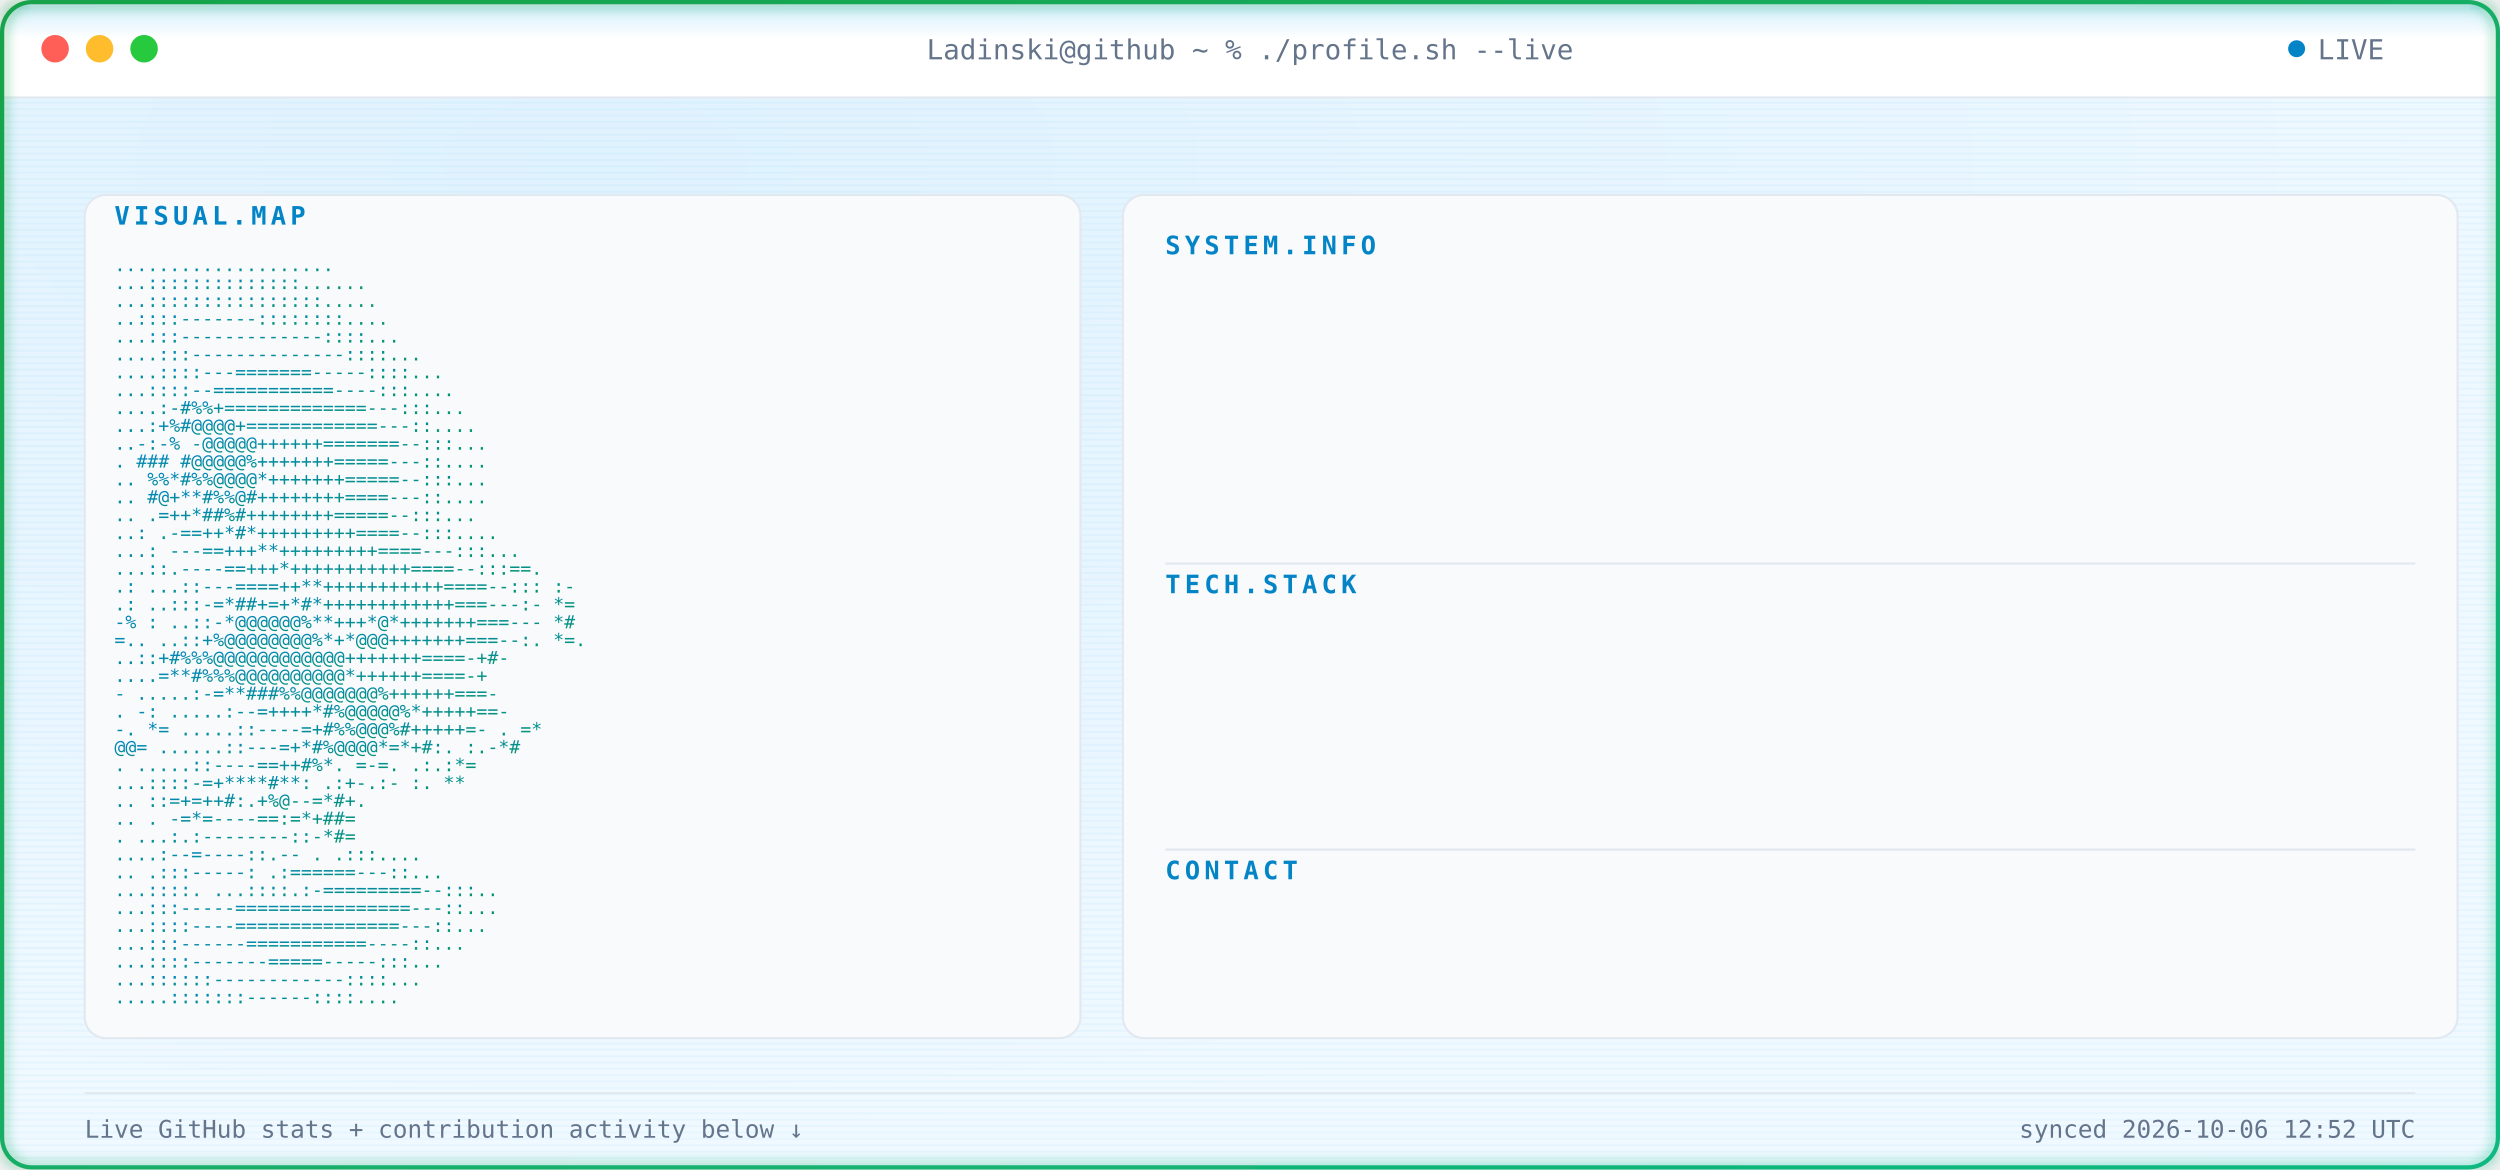
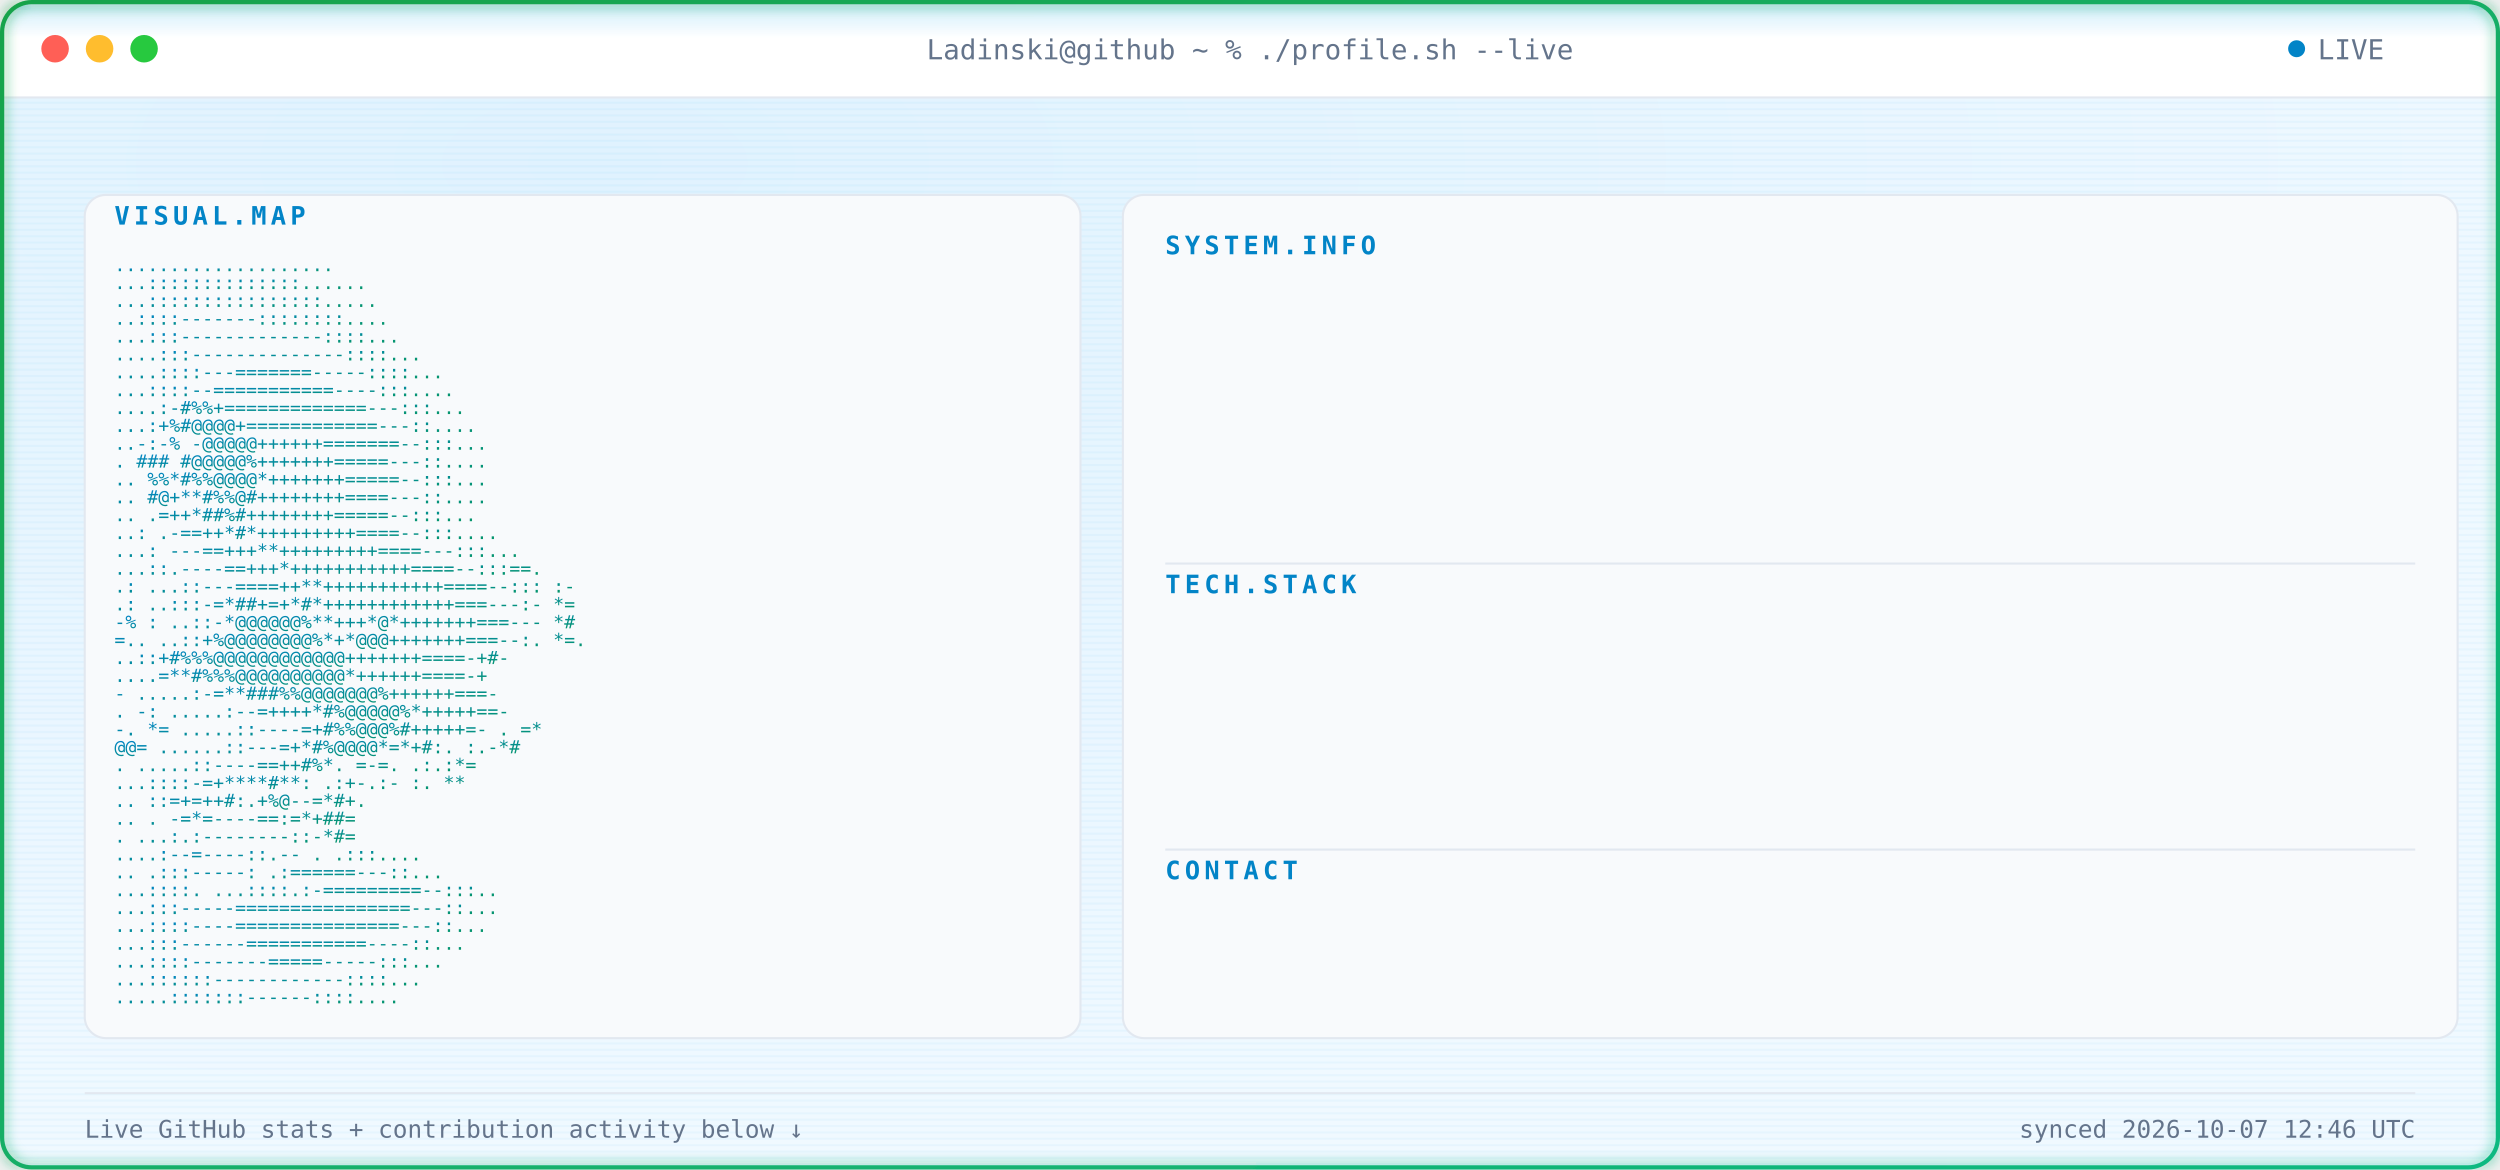
<svg xmlns="http://www.w3.org/2000/svg" width="1180" height="552" viewBox="0 0 1180 552" font-family="ui-monospace, SFMono-Regular, Menlo, Consolas, monospace">
  <defs>
    <radialGradient id="bgGlow" cx="24%" cy="14%" r="85%">
      <stop offset="0%" stop-color="#E0F2FE" />
      <stop offset="100%" stop-color="#F0F9FF" />
    </radialGradient>
    <linearGradient id="borderGrad" x1="0%" y1="0%" x2="100%" y2="100%">
      <stop offset="0%" stop-color="#16A34A">
        <animate attributeName="stop-color" values="#16A34A;#059669;#10B981;#16A34A" dur="9s" repeatCount="indefinite" />
      </stop>
      <stop offset="100%" stop-color="#10B981">
        <animate attributeName="stop-color" values="#10B981;#16A34A;#059669;#10B981" dur="9s" repeatCount="indefinite" />
      </stop>
    </linearGradient>
    <linearGradient id="asciiGrad" x1="0%" y1="0%" x2="100%" y2="100%">
      <stop offset="0%" stop-color="#0284C7" />
      <stop offset="100%" stop-color="#059669" />
    </linearGradient>
    <pattern id="scanlines" width="3" height="3" patternUnits="userSpaceOnUse">
      <rect width="3" height="1" fill="#0EA5E9" opacity="0.045" />
    </pattern>
    <linearGradient id="scanBeam" x1="0%" y1="0%" x2="0%" y2="100%">
      <stop offset="0%" stop-color="#0EA5E9" stop-opacity="0" />
      <stop offset="50%" stop-color="#0EA5E9" stop-opacity="0.22" />
      <stop offset="100%" stop-color="#0EA5E9" stop-opacity="0" />
    </linearGradient>
    <filter id="softGlow" x="-40%" y="-40%" width="180%" height="180%">
      <feGaussianBlur stdDeviation="3" result="blur" />
      <feMerge>
        <feMergeNode in="blur" />
        <feMergeNode in="SourceGraphic" />
      </feMerge>
    </filter>
    <clipPath id="frameClip">
      <rect x="1" y="1" width="1178" height="550" rx="14" />
    </clipPath>
    <clipPath id="r0">
      <rect x="550" y="132" width="0" height="20">
        <animate attributeName="width" from="0" to="590" dur="0.4s" begin="0.9s" fill="freeze" calcMode="spline" keySplines="0.3 0 0.2 1" />
      </rect>
    </clipPath>
    <clipPath id="r1">
      <rect x="550" y="157" width="0" height="20">
        <animate attributeName="width" from="0" to="590" dur="0.4s" begin="0.98s" fill="freeze" calcMode="spline" keySplines="0.3 0 0.2 1" />
      </rect>
    </clipPath>
    <clipPath id="r2">
      <rect x="550" y="182" width="0" height="20">
        <animate attributeName="width" from="0" to="590" dur="0.4s" begin="1.06s" fill="freeze" calcMode="spline" keySplines="0.3 0 0.2 1" />
      </rect>
    </clipPath>
    <clipPath id="r3">
      <rect x="550" y="207" width="0" height="20">
        <animate attributeName="width" from="0" to="590" dur="0.4s" begin="1.14s" fill="freeze" calcMode="spline" keySplines="0.3 0 0.2 1" />
      </rect>
    </clipPath>
    <clipPath id="r4">
      <rect x="550" y="232" width="0" height="20">
        <animate attributeName="width" from="0" to="590" dur="0.4s" begin="1.22s" fill="freeze" calcMode="spline" keySplines="0.3 0 0.2 1" />
      </rect>
    </clipPath>
    <clipPath id="r5">
      <rect x="550" y="292" width="0" height="20">
        <animate attributeName="width" from="0" to="590" dur="0.4s" begin="1.3s" fill="freeze" calcMode="spline" keySplines="0.3 0 0.2 1" />
      </rect>
    </clipPath>
    <clipPath id="r6">
      <rect x="550" y="317" width="0" height="20">
        <animate attributeName="width" from="0" to="590" dur="0.4s" begin="1.38s" fill="freeze" calcMode="spline" keySplines="0.3 0 0.2 1" />
      </rect>
    </clipPath>
    <clipPath id="r7">
      <rect x="550" y="342" width="0" height="20">
        <animate attributeName="width" from="0" to="590" dur="0.4s" begin="1.46s" fill="freeze" calcMode="spline" keySplines="0.3 0 0.2 1" />
      </rect>
    </clipPath>
    <clipPath id="r8">
      <rect x="550" y="367" width="0" height="20">
        <animate attributeName="width" from="0" to="590" dur="0.4s" begin="1.54s" fill="freeze" calcMode="spline" keySplines="0.3 0 0.2 1" />
      </rect>
    </clipPath>
    <clipPath id="r9">
      <rect x="550" y="427" width="0" height="20">
        <animate attributeName="width" from="0" to="590" dur="0.4s" begin="1.62s" fill="freeze" calcMode="spline" keySplines="0.3 0 0.2 1" />
      </rect>
    </clipPath>
    <style>

    .term-label {
      fill: #64748B;
      font-size: 13px;
    }


    .panel-title {
      fill: #0284C7;
      font-size: 12px;
      font-weight: 700;
      letter-spacing: 2px;
    }


    .kv-label {
      fill: #0284C7;
      font-size: 13px;
      font-weight: 600;
    }


    .kv-dots {
      fill: #E2E8F0;
      font-size: 13px;
    }


    .kv-value {
      fill: #0F172A;
      font-size: 13px;
    }


    .ascii-row {
      fill: url(#asciiGrad);
      font-size: 8.6px;
      white-space: pre;
    }


    .divider {
      stroke: #E2E8F0;
      stroke-width: 1;
    }


    .foot {
      fill: #64748B;
      font-size: 11.5px;
    }

  </style>
  </defs>
  <g clip-path="url(#frameClip)">
    <rect x="0" y="0" width="1180" height="552" fill="url(#bgGlow)" />
    <rect x="0" y="0" width="1180" height="552" fill="url(#scanlines)" />
    <rect x="0" y="0" width="1180" height="46" fill="#FFFFFF" />
    <line x1="0" y1="46" x2="1180" y2="46" stroke="#E2E8F0" stroke-width="1" />
    <circle cx="26" cy="23" r="6.5" fill="#FF5F56" />
    <circle cx="47" cy="23" r="6.5" fill="#FFBD2E" />
    <circle cx="68" cy="23" r="6.5" fill="#27C93F" />
    <text x="590" y="28" text-anchor="middle" class="term-label">
    Ladinski@github ~ % ./profile.sh --live
  </text>
    <circle cx="1084" cy="23" r="4" fill="#0284C7">
      <animate attributeName="opacity" values="1;0.25;1" dur="1.6s" repeatCount="indefinite" />
    </circle>
    <text x="1094" y="28" class="term-label">
    LIVE
  </text>
    <rect x="40" y="92" width="470" height="398" rx="10" fill="#F8FAFC" stroke="#E2E8F0" stroke-width="1" />
    <text x="54" y="106" class="panel-title">
    VISUAL.MAP
  </text>
    <g transform="translate(0,10)">
      <text x="54" y="118" textLength="442" lengthAdjust="spacingAndGlyphs" class="ascii-row">
                                   ....................           
          </text>
      <text x="54" y="126.429" textLength="442" lengthAdjust="spacingAndGlyphs" class="ascii-row">
                                  ...::::::::::::::......         
          </text>
      <text x="54" y="134.857" textLength="442" lengthAdjust="spacingAndGlyphs" class="ascii-row">
                                  ...::::::::::::::::.....        
          </text>
      <text x="54" y="143.286" textLength="442" lengthAdjust="spacingAndGlyphs" class="ascii-row">
                                  ..::::-------::::::::....       
          </text>
      <text x="54" y="151.714" textLength="442" lengthAdjust="spacingAndGlyphs" class="ascii-row">
                                 ...:::-------------::::...       
          </text>
      <text x="54" y="160.143" textLength="442" lengthAdjust="spacingAndGlyphs" class="ascii-row">
                                ....:::--------------::::...      
          </text>
      <text x="54" y="168.571" textLength="442" lengthAdjust="spacingAndGlyphs" class="ascii-row">
                               ....::::---=======-----::::...     
          </text>
      <text x="54" y="177" textLength="442" lengthAdjust="spacingAndGlyphs" class="ascii-row">
                               ...::::--===========----:::....    
          </text>
      <text x="54" y="185.429" textLength="442" lengthAdjust="spacingAndGlyphs" class="ascii-row">
                              ....:-#%%+=============---:::...    
          </text>
      <text x="54" y="193.857" textLength="442" lengthAdjust="spacingAndGlyphs" class="ascii-row">
                              ...:+%#@@@@+============---::....   
          </text>
      <text x="54" y="202.286" textLength="442" lengthAdjust="spacingAndGlyphs" class="ascii-row">
                             ..-:-% -@@@@@++++++=======--:::...   
          </text>
      <text x="54" y="210.714" textLength="442" lengthAdjust="spacingAndGlyphs" class="ascii-row">
                             .  ### #@@@@@%+++++++=====---::....  
          </text>
      <text x="54" y="219.143" textLength="442" lengthAdjust="spacingAndGlyphs" class="ascii-row">
                            ..   %%*#%%@@@@*+++++++=====--:::...  
          </text>
      <text x="54" y="227.571" textLength="442" lengthAdjust="spacingAndGlyphs" class="ascii-row">
                            ..    #@+**#%%@#++++++++====---::.... 
          </text>
      <text x="54" y="236" textLength="442" lengthAdjust="spacingAndGlyphs" class="ascii-row">
                            ..     .=++*##%#++++++++=====--:::... 
          </text>
      <text x="54" y="244.429" textLength="442" lengthAdjust="spacingAndGlyphs" class="ascii-row">
                            ..:    .-==++*#*+++++++++====--:::....
          </text>
      <text x="54" y="252.857" textLength="442" lengthAdjust="spacingAndGlyphs" class="ascii-row">
                           ...:   ---==+++**+++++++++====---:::...
          </text>
      <text x="54" y="261.286" textLength="442" lengthAdjust="spacingAndGlyphs" class="ascii-row">
                           ...::.----==+++*+++++++++++====--:::==.
          </text>
      <text x="54" y="269.714" textLength="442" lengthAdjust="spacingAndGlyphs" class="ascii-row">
                 .:        ...::---====++**+++++++++++====--::: :-
          </text>
      <text x="54" y="278.143" textLength="442" lengthAdjust="spacingAndGlyphs" class="ascii-row">
                  .:       ..:::-=*##+=+*#*++++++++++++===---:- *=
          </text>
      <text x="54" y="286.571" textLength="442" lengthAdjust="spacingAndGlyphs" class="ascii-row">
                  -%  :    ..::-*@@@@@@%**+++*@*+++++++===---   *#
          </text>
      <text x="54" y="295" textLength="442" lengthAdjust="spacingAndGlyphs" class="ascii-row">
                   =..     ..::+%@@@@@@@@%*+*@@@+++++++===--:. *=.
          </text>
      <text x="54" y="303.429" textLength="442" lengthAdjust="spacingAndGlyphs" class="ascii-row">
                           ..::+#%%%@@@@@@@@@@@@+++++++====-+#-   
          </text>
      <text x="54" y="311.857" textLength="442" lengthAdjust="spacingAndGlyphs" class="ascii-row">
                           ....=**#%%%@@@@@@@@@@*++++++====-+     
          </text>
      <text x="54" y="320.286" textLength="442" lengthAdjust="spacingAndGlyphs" class="ascii-row">
                       -  .....:-=**###%%@@@@@@@%++++++===-       
          </text>
      <text x="54" y="328.714" textLength="442" lengthAdjust="spacingAndGlyphs" class="ascii-row">
                  .    -:  .....:--=++++*#%@@@@@%*+++++==-        
          </text>
      <text x="54" y="337.143" textLength="442" lengthAdjust="spacingAndGlyphs" class="ascii-row">
                  -.    *=   .....::----=+#%%@@@%#+++++=-     . =*
          </text>
      <text x="54" y="345.571" textLength="442" lengthAdjust="spacingAndGlyphs" class="ascii-row">
                        @@=   ......::---=+*#%@@@@*=*+#:.    :.-*#
          </text>
      <text x="54" y="354" textLength="442" lengthAdjust="spacingAndGlyphs" class="ascii-row">
                          .    .....::----==++#%*. =-=.     .:.:*=
          </text>
      <text x="54" y="362.429" textLength="442" lengthAdjust="spacingAndGlyphs" class="ascii-row">
                                ...::::-=+****#**: .:+-.:-  :.  **
          </text>
      <text x="54" y="370.857" textLength="442" lengthAdjust="spacingAndGlyphs" class="ascii-row">
                            ..      ::=+=++#:.+%@--=*#+.          
          </text>
      <text x="54" y="379.286" textLength="442" lengthAdjust="spacingAndGlyphs" class="ascii-row">
                   ..           .   -=*=----==:=*+##=             
          </text>
      <text x="54" y="387.714" textLength="442" lengthAdjust="spacingAndGlyphs" class="ascii-row">
                           .    ...:.:--------::-*#=              
          </text>
      <text x="54" y="396.143" textLength="442" lengthAdjust="spacingAndGlyphs" class="ascii-row">
                                  ....:--=----::.--   .   .:::....
          </text>
      <text x="54" y="404.571" textLength="442" lengthAdjust="spacingAndGlyphs" class="ascii-row">
                             ..      .:::-----:   .:======---::...
          </text>
      <text x="54" y="413" textLength="442" lengthAdjust="spacingAndGlyphs" class="ascii-row">
                             ...::::.  ...::::.:-=========--:::.. 
          </text>
      <text x="54" y="421.429" textLength="442" lengthAdjust="spacingAndGlyphs" class="ascii-row">
                              ...:::-----================---::... 
          </text>
      <text x="54" y="429.857" textLength="442" lengthAdjust="spacingAndGlyphs" class="ascii-row">
                              ...::::----===============---::...  
          </text>
      <text x="54" y="438.286" textLength="442" lengthAdjust="spacingAndGlyphs" class="ascii-row">
                               ...:::------===========----::...   
          </text>
      <text x="54" y="446.714" textLength="442" lengthAdjust="spacingAndGlyphs" class="ascii-row">
                                ...::::-------=====-----:::...    
          </text>
      <text x="54" y="455.143" textLength="442" lengthAdjust="spacingAndGlyphs" class="ascii-row">
                                 ...::::::------------::::...     
          </text>
      <text x="54" y="463.571" textLength="442" lengthAdjust="spacingAndGlyphs" class="ascii-row">
                                  .....:::::::------::::....      
          </text>
    </g>
    <rect x="530" y="92" width="630" height="398" rx="10" fill="#F8FAFC" stroke="#E2E8F0" stroke-width="1" />
    <text x="550" y="120" class="panel-title">
          SYSTEM.INFO
        </text>
    <g clip-path="url(#r0)">
      <text x="550" y="146" class="kv-label">
                Name:
              </text>
      <text x="585.5" y="146" class="kv-dots">
                .............
              </text>
      <text x="1140" y="146" text-anchor="end" class="kv-value">
                Borjan Ladinski
              </text>
    </g>
    <g clip-path="url(#r1)">
      <text x="550" y="171" class="kv-label">
                Role:
              </text>
      <text x="585.5" y="171" class="kv-dots">
                .............
              </text>
      <text x="1140" y="171" text-anchor="end" class="kv-value">
                AI Engineer
              </text>
    </g>
    <g clip-path="url(#r2)">
      <text x="550" y="196" class="kv-label">
                Focus:
              </text>
      <text x="592.6" y="196" class="kv-dots">
                ............
              </text>
      <text x="1140" y="196" text-anchor="end" class="kv-value">
                AI systems &amp; intelligent applications
              </text>
    </g>
    <g clip-path="url(#r3)">
      <text x="550" y="221" class="kv-label">
                Specialty:
              </text>
      <text x="621" y="221" class="kv-dots">
                ........
              </text>
      <text x="1140" y="221" text-anchor="end" class="kv-value">
                Applied AI &amp; Backend Engineering
              </text>
    </g>
    <g clip-path="url(#r4)">
      <text x="550" y="246" class="kv-label">
                Status:
              </text>
      <text x="599.7" y="246" class="kv-dots">
                ...........
              </text>
      <text x="1140" y="246" text-anchor="end" class="kv-value">
                Building &amp; learning
              </text>
    </g>
    <line x1="550" y1="266" x2="1140" y2="266" class="divider" />
    <text x="550" y="280" class="panel-title">
          TECH.STACK
        </text>
    <g clip-path="url(#r5)">
      <text x="550" y="306" class="kv-label">
                Language:
              </text>
      <text x="613.9" y="306" class="kv-dots">
                .........
              </text>
      <text x="1140" y="306" text-anchor="end" class="kv-value">
                Python
              </text>
    </g>
    <g clip-path="url(#r6)">
      <text x="550" y="331" class="kv-label">
                Backend:
              </text>
      <text x="606.8" y="331" class="kv-dots">
                ..........
              </text>
      <text x="1140" y="331" text-anchor="end" class="kv-value">
                FastAPI
              </text>
    </g>
    <g clip-path="url(#r7)">
      <text x="550" y="356" class="kv-label">
                AI / ML:
              </text>
      <text x="606.8" y="356" class="kv-dots">
                ..........
              </text>
      <text x="1140" y="356" text-anchor="end" class="kv-value">
                PyTorch · Hugging Face
              </text>
    </g>
    <g clip-path="url(#r8)">
      <text x="550" y="381" class="kv-label">
                Tools:
              </text>
      <text x="592.6" y="381" class="kv-dots">
                ............
              </text>
      <text x="1140" y="381" text-anchor="end" class="kv-value">
                Docker · Git · GitHub Actions
              </text>
    </g>
    <line x1="550" y1="401" x2="1140" y2="401" class="divider" />
    <text x="550" y="415" class="panel-title">
          CONTACT
        </text>
    <g clip-path="url(#r9)">
      <text x="550" y="441" class="kv-label">
                GitHub:
              </text>
      <text x="599.7" y="441" class="kv-dots">
                ...........
              </text>
      <text x="1140" y="441" text-anchor="end" class="kv-value">
                Ladinski · 35 repos · 1 followers
              </text>
    </g>
    <line x1="40" y1="516" x2="1140" y2="516" stroke="#E2E8F0" stroke-width="1" />
    <text x="40" y="537" class="foot">
    Live GitHub stats + contribution activity below ↓
  </text>
    <text x="1140" y="537" text-anchor="end" class="foot">
-     synced 2026-10-06 12:52 UTC
+     synced 2026-10-07 12:46 UTC
  </text>
    <g>
      <animateTransform attributeName="transform" type="translate" values="         0,-30;         0,582       " dur="7s" repeatCount="indefinite" />
      <rect x="0" y="-18" width="1180" height="36" fill="url(#scanBeam)" />
      <line x1="0" y1="0" x2="1180" y2="0" stroke="#0EA5E9" stroke-width="1.5" opacity="0.95" />
      <circle cx="10" cy="0" r="2.5" fill="#0EA5E9" filter="url(#softGlow)" />
      <circle cx="1170" cy="0" r="2.5" fill="#0EA5E9" filter="url(#softGlow)" />
    </g>
  </g>
  <rect x="1" y="1" width="1178" height="550" rx="14" fill="none" stroke="url(#borderGrad)" stroke-width="2" filter="url(#softGlow)" />
</svg>
